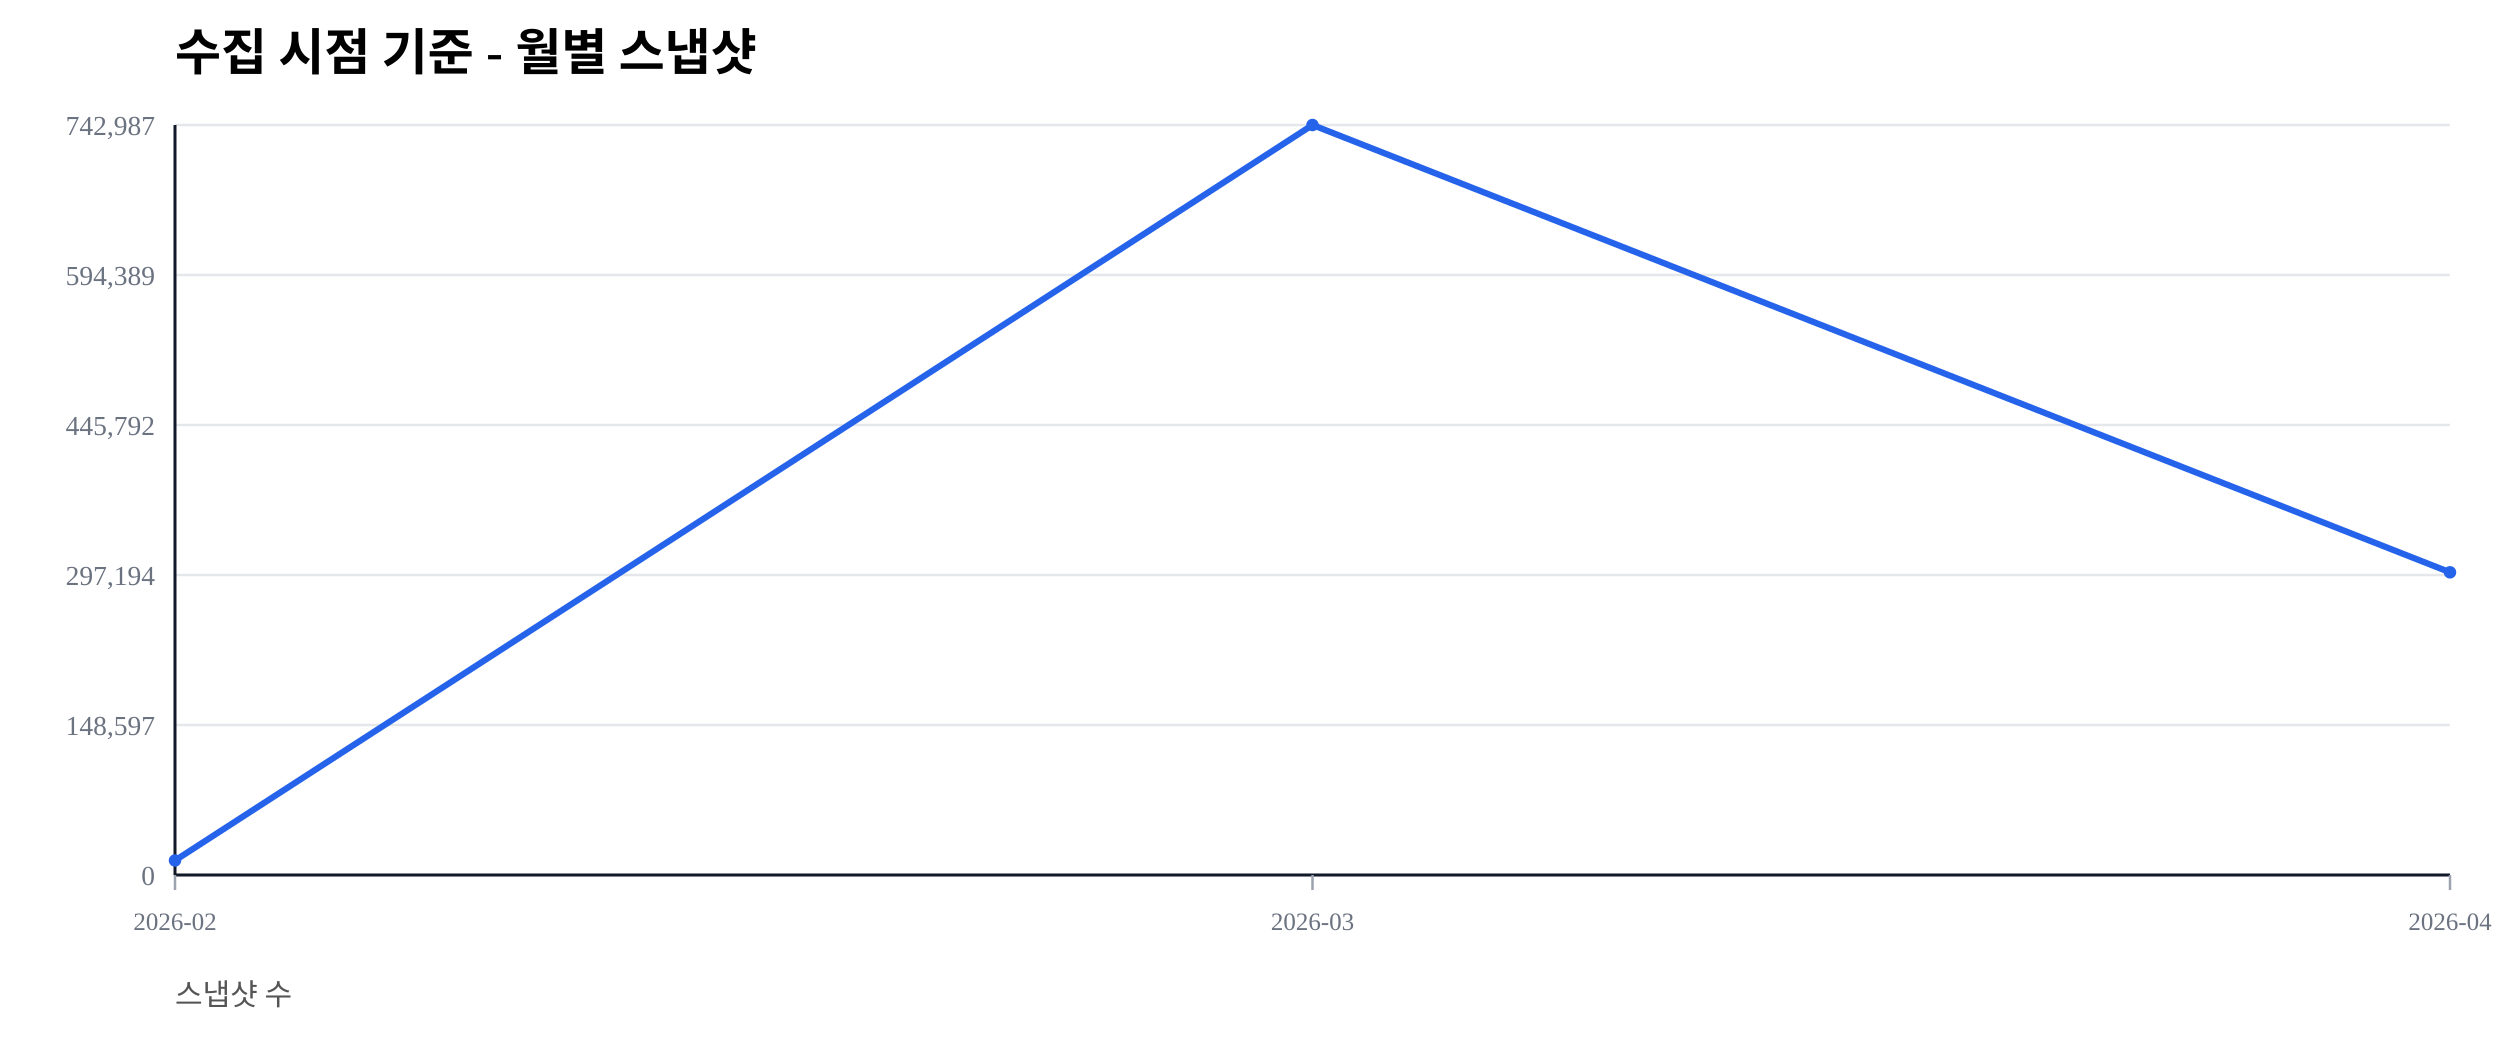
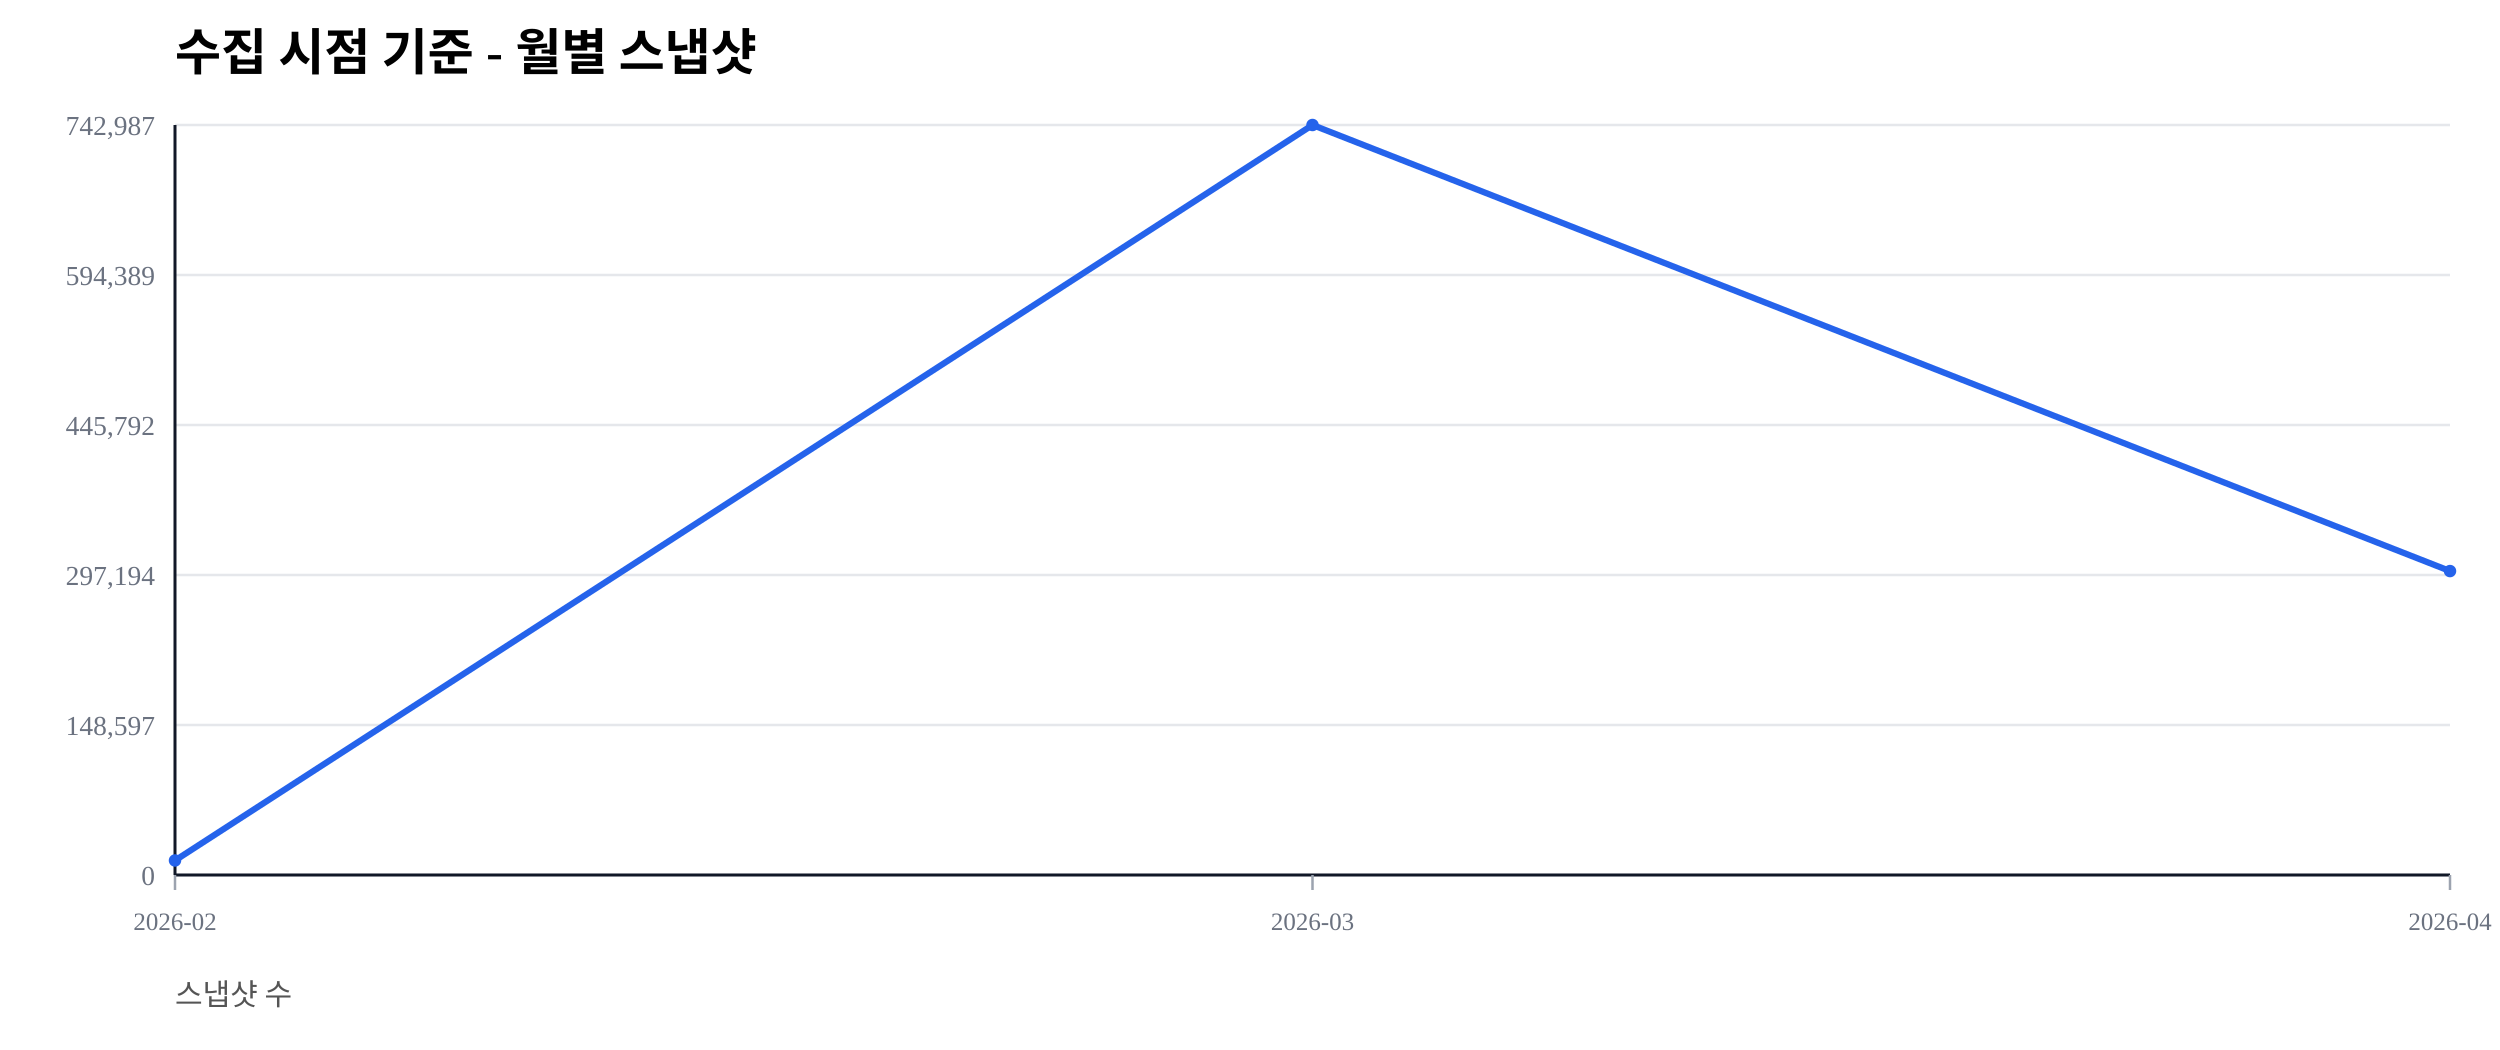
<svg xmlns="http://www.w3.org/2000/svg" width="1000" height="420" viewBox="0 0 1000 420">
  <rect width="100%" height="100%" fill="#ffffff" />
  <text x="70" y="28" font-size="20" font-weight="600">수집 시점 기준 - 월별 스냅샷</text>
  <text x="70" y="402" font-size="12" fill="#555">스냅샷 수</text>
  <line x1="70" y1="350.00" x2="980" y2="350.00" stroke="#e5e7eb" stroke-width="1" />
  <text x="62" y="354.00" font-size="11" fill="#6b7280" text-anchor="end">0</text>
  <line x1="70" y1="290.00" x2="980" y2="290.00" stroke="#e5e7eb" stroke-width="1" />
  <text x="62" y="294.00" font-size="11" fill="#6b7280" text-anchor="end">148,597</text>
  <line x1="70" y1="230.00" x2="980" y2="230.00" stroke="#e5e7eb" stroke-width="1" />
  <text x="62" y="234.00" font-size="11" fill="#6b7280" text-anchor="end">297,194</text>
  <line x1="70" y1="170.00" x2="980" y2="170.00" stroke="#e5e7eb" stroke-width="1" />
  <text x="62" y="174.00" font-size="11" fill="#6b7280" text-anchor="end">445,792</text>
  <line x1="70" y1="110.00" x2="980" y2="110.00" stroke="#e5e7eb" stroke-width="1" />
  <text x="62" y="114.00" font-size="11" fill="#6b7280" text-anchor="end">594,389</text>
  <line x1="70" y1="50.00" x2="980" y2="50.00" stroke="#e5e7eb" stroke-width="1" />
  <text x="62" y="54.00" font-size="11" fill="#6b7280" text-anchor="end">742,987</text>
  <line x1="70" y1="350" x2="980" y2="350" stroke="#111827" stroke-width="1.2" />
  <line x1="70" y1="50" x2="70" y2="350" stroke="#111827" stroke-width="1.2" />
  <line x1="70.00" y1="350" x2="70.00" y2="356" stroke="#9ca3af" stroke-width="1" />
  <text x="70.00" y="372" font-size="10" fill="#6b7280" text-anchor="middle">2026-02</text>
  <line x1="525.00" y1="350" x2="525.00" y2="356" stroke="#9ca3af" stroke-width="1" />
  <text x="525.00" y="372" font-size="10" fill="#6b7280" text-anchor="middle">2026-03</text>
  <line x1="980.00" y1="350" x2="980.00" y2="356" stroke="#9ca3af" stroke-width="1" />
  <text x="980.00" y="372" font-size="10" fill="#6b7280" text-anchor="middle">2026-04</text>
-   <polyline fill="none" stroke="#2563eb" stroke-width="2.5" points="70.00,344.19 525.00,50.00 980.00,228.93" />
+   <polyline fill="none" stroke="#2563eb" stroke-width="2.5" points="70.00,344.19 525.00,50.00 980.00,228.43" />
  <circle cx="70.00" cy="344.19" r="2.5" fill="#2563eb" />
  <circle cx="525.00" cy="50.00" r="2.5" fill="#2563eb" />
-   <circle cx="980.00" cy="228.93" r="2.5" fill="#2563eb" />
+   <circle cx="980.00" cy="228.43" r="2.5" fill="#2563eb" />
</svg>
